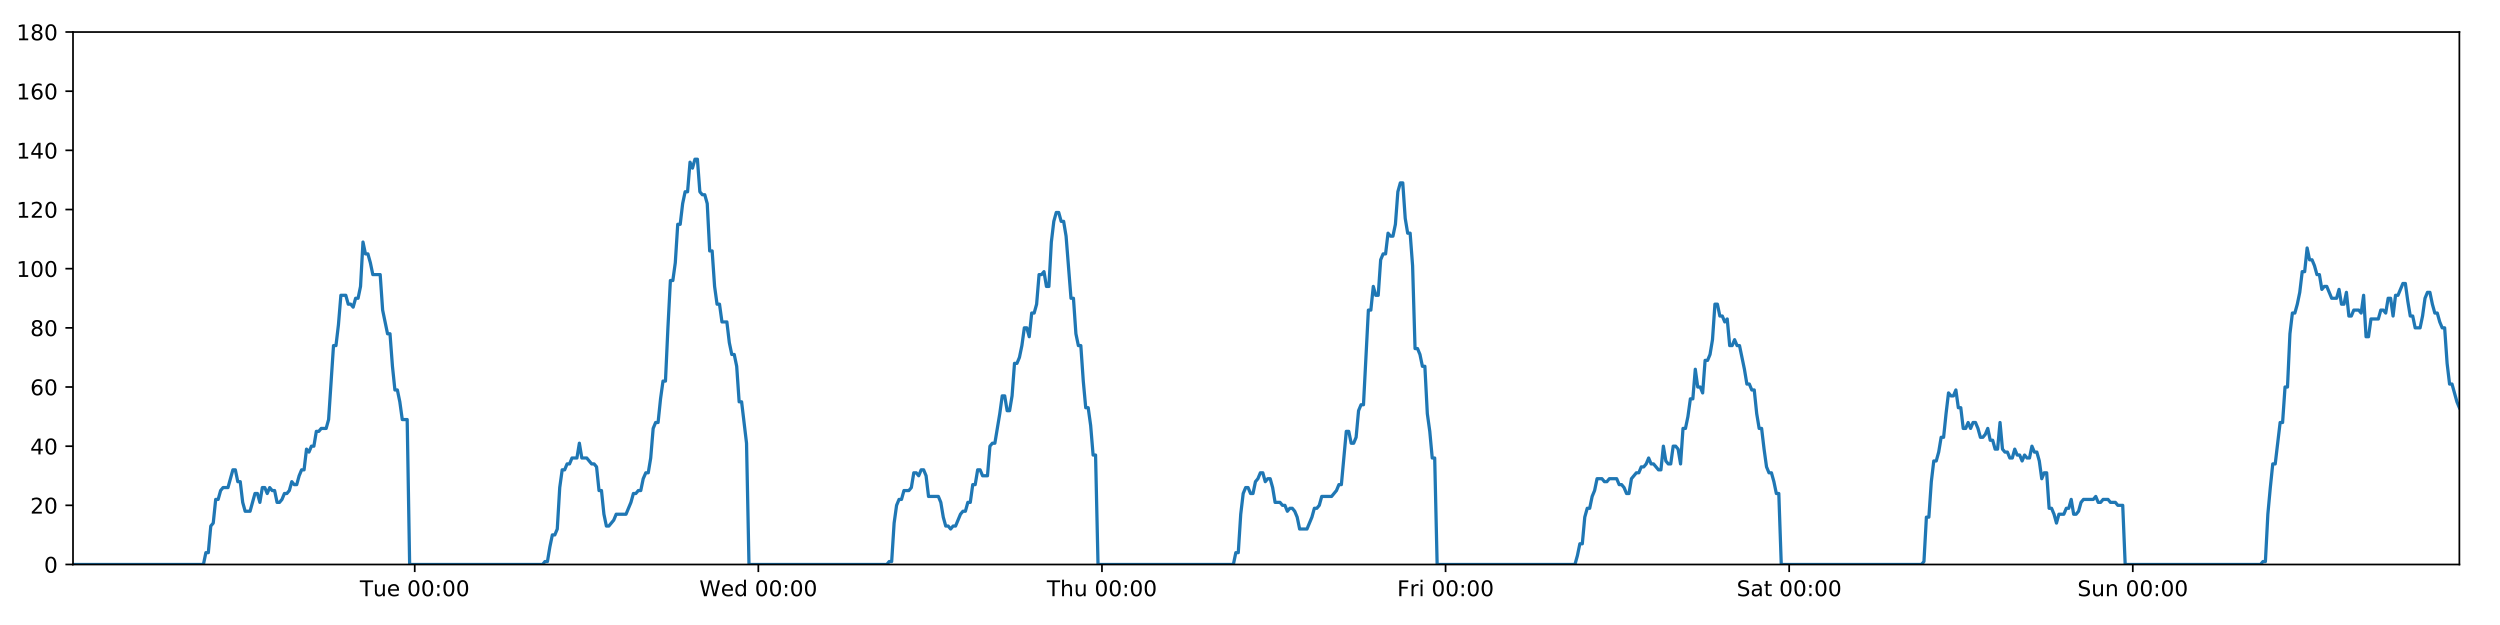
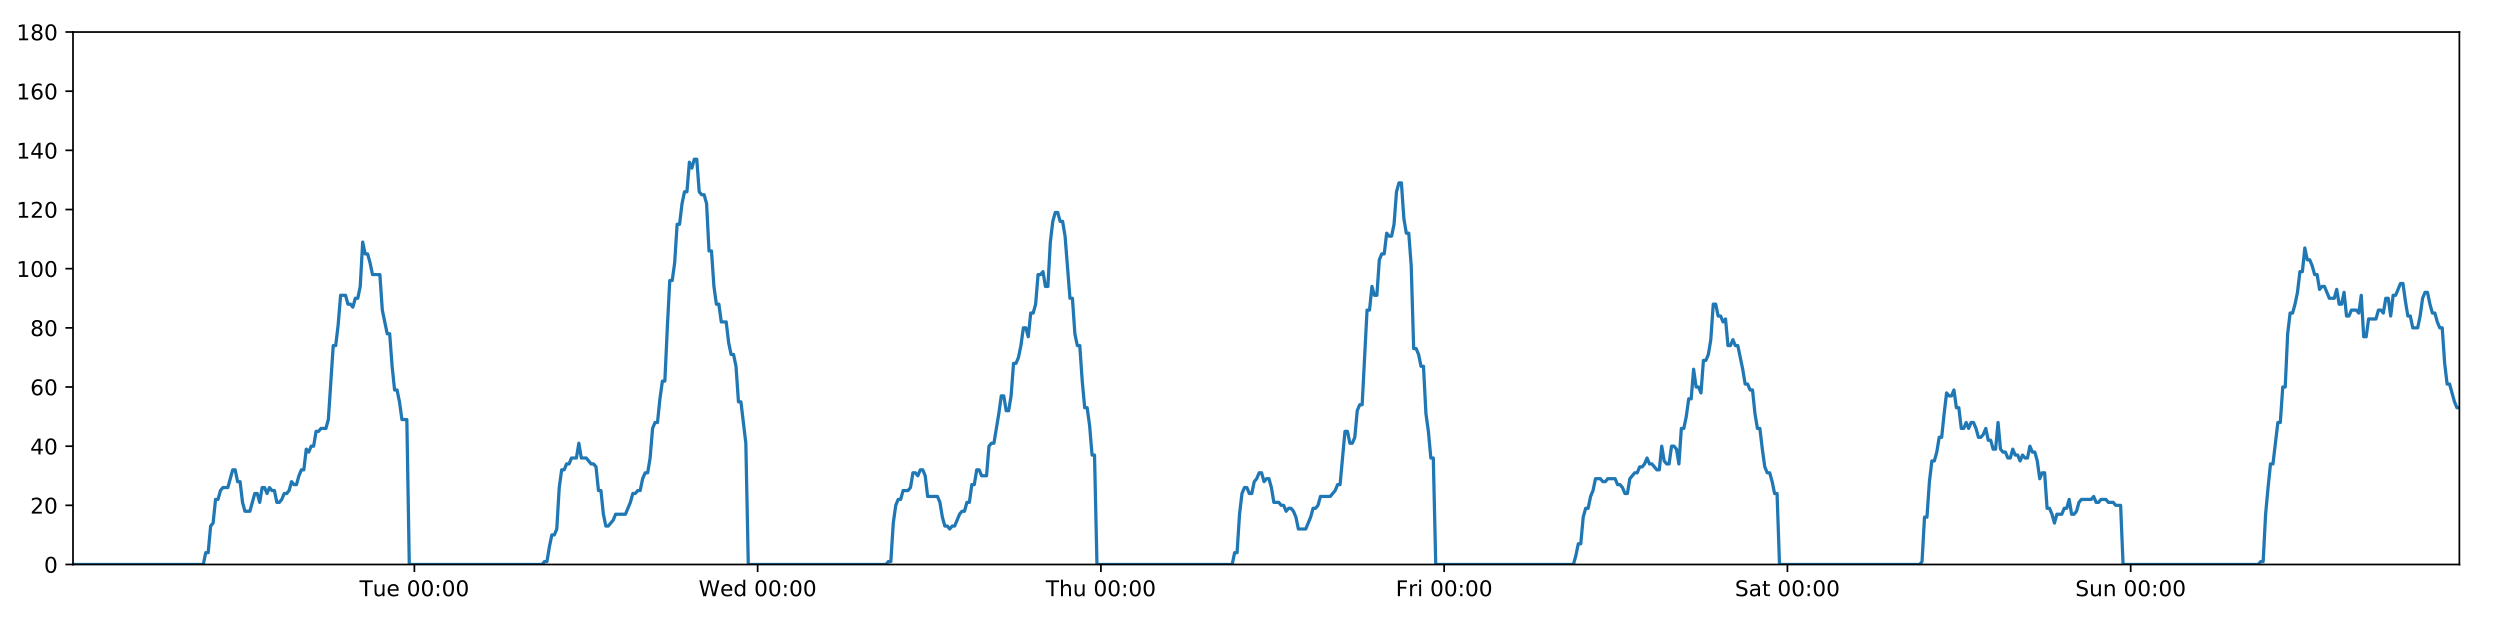
<svg xmlns="http://www.w3.org/2000/svg" xmlns:xlink="http://www.w3.org/1999/xlink" height="288pt" version="1.1" viewBox="0 0 1152 288" width="1152pt">
  <defs>
    <style type="text/css">
*{stroke-linecap:butt;stroke-linejoin:round;}
  </style>
  </defs>
  <g id="figure_1">
    <g id="patch_1">
      <path d="M 0 288  L 1152 288  L 1152 0  L 0 0  z " style="fill:#ffffff;" />
    </g>
    <g id="axes_1">
      <g id="patch_2">
        <path d="M 33.64 260.12  L 1133.28 260.12  L 1133.28 14.76  L 33.64 14.76  z " style="fill:#ffffff;" />
      </g>
      <g id="matplotlib.axis_1">
        <g id="xtick_1">
          <g id="line2d_1">
            <defs>
-               <path d="M 0 0  L 0 3.5  " id="m9a34eb9522" style="stroke:#000000;stroke-width:0.8;" />
-             </defs>
-             <g>
-               <use style="stroke:#000000;stroke-width:0.8;" x="191.108" xlink:href="#m9a34eb9522" y="260.12" />
+               <path d="M 0 0  L 0 3.5  " id="mfeefe5ff10" style="stroke:#000000;stroke-width:0.8;" />
+             </defs>
+             <g>
+               <use style="stroke:#000000;stroke-width:0.8;" x="190.946" xlink:href="#mfeefe5ff10" y="260.12" />
            </g>
          </g>
          <g id="text_1">
            <defs>
              <path d="M -0.297 72.906  L 61.375 72.906  L 61.375 64.594  L 35.5 64.594  L 35.5 0  L 25.594 0  L 25.594 64.594  L -0.297 64.594  z " id="DejaVuSans-84" />
              <path d="M 8.5 21.578  L 8.5 54.688  L 17.484 54.688  L 17.484 21.922  Q 17.484 14.156 20.5 10.266  Q 23.531 6.391 29.594 6.391  Q 36.859 6.391 41.078 11.031  Q 45.312 15.672 45.312 23.688  L 45.312 54.688  L 54.297 54.688  L 54.297 0  L 45.312 0  L 45.312 8.406  Q 42.047 3.422 37.719 1  Q 33.406 -1.422 27.688 -1.422  Q 18.266 -1.422 13.375 4.438  Q 8.5 10.297 8.5 21.578  z M 31.109 56  z " id="DejaVuSans-117" />
              <path d="M 56.203 29.594  L 56.203 25.203  L 14.891 25.203  Q 15.484 15.922 20.484 11.062  Q 25.484 6.203 34.422 6.203  Q 39.594 6.203 44.453 7.469  Q 49.312 8.734 54.109 11.281  L 54.109 2.781  Q 49.266 0.734 44.188 -0.344  Q 39.109 -1.422 33.891 -1.422  Q 20.797 -1.422 13.156 6.188  Q 5.516 13.812 5.516 26.812  Q 5.516 40.234 12.766 48.109  Q 20.016 56 32.328 56  Q 43.359 56 49.781 48.891  Q 56.203 41.797 56.203 29.594  z M 47.219 32.234  Q 47.125 39.594 43.094 43.984  Q 39.062 48.391 32.422 48.391  Q 24.906 48.391 20.391 44.141  Q 15.875 39.891 15.188 32.172  z " id="DejaVuSans-101" />
              <path id="DejaVuSans-32" />
              <path d="M 31.781 66.406  Q 24.172 66.406 20.328 58.906  Q 16.5 51.422 16.5 36.375  Q 16.5 21.391 20.328 13.891  Q 24.172 6.391 31.781 6.391  Q 39.453 6.391 43.281 13.891  Q 47.125 21.391 47.125 36.375  Q 47.125 51.422 43.281 58.906  Q 39.453 66.406 31.781 66.406  z M 31.781 74.219  Q 44.047 74.219 50.516 64.516  Q 56.984 54.828 56.984 36.375  Q 56.984 17.969 50.516 8.266  Q 44.047 -1.422 31.781 -1.422  Q 19.531 -1.422 13.062 8.266  Q 6.594 17.969 6.594 36.375  Q 6.594 54.828 13.062 64.516  Q 19.531 74.219 31.781 74.219  z " id="DejaVuSans-48" />
              <path d="M 11.719 12.406  L 22.016 12.406  L 22.016 0  L 11.719 0  z M 11.719 51.703  L 22.016 51.703  L 22.016 39.312  L 11.719 39.312  z " id="DejaVuSans-58" />
            </defs>
-             <g transform="translate(165.8218 274.7184)scale(0.1 -0.1)">
+             <g transform="translate(165.66 274.7184)scale(0.1 -0.1)">
              <use xlink:href="#DejaVuSans-84" />
              <use x="60.85" xlink:href="#DejaVuSans-117" />
              <use x="124.229" xlink:href="#DejaVuSans-101" />
              <use x="185.752" xlink:href="#DejaVuSans-32" />
              <use x="217.539" xlink:href="#DejaVuSans-48" />
              <use x="281.162" xlink:href="#DejaVuSans-48" />
              <use x="344.785" xlink:href="#DejaVuSans-58" />
              <use x="378.477" xlink:href="#DejaVuSans-48" />
              <use x="442.1" xlink:href="#DejaVuSans-48" />
            </g>
          </g>
        </g>
        <g id="xtick_2">
          <g id="line2d_2">
            <g>
-               <use style="stroke:#000000;stroke-width:0.8;" x="349.445" xlink:href="#m9a34eb9522" y="260.12" />
+               <use style="stroke:#000000;stroke-width:0.8;" x="349.12" xlink:href="#mfeefe5ff10" y="260.12" />
            </g>
          </g>
          <g id="text_2">
            <defs>
              <path d="M 3.328 72.906  L 13.281 72.906  L 28.609 11.281  L 43.891 72.906  L 54.984 72.906  L 70.312 11.281  L 85.594 72.906  L 95.609 72.906  L 77.297 0  L 64.891 0  L 49.516 63.281  L 33.984 0  L 21.578 0  z " id="DejaVuSans-87" />
              <path d="M 45.406 46.391  L 45.406 75.984  L 54.391 75.984  L 54.391 0  L 45.406 0  L 45.406 8.203  Q 42.578 3.328 38.25 0.953  Q 33.938 -1.422 27.875 -1.422  Q 17.969 -1.422 11.734 6.484  Q 5.516 14.406 5.516 27.297  Q 5.516 40.188 11.734 48.094  Q 17.969 56 27.875 56  Q 33.938 56 38.25 53.625  Q 42.578 51.266 45.406 46.391  z M 14.797 27.297  Q 14.797 17.391 18.875 11.75  Q 22.953 6.109 30.078 6.109  Q 37.203 6.109 41.297 11.75  Q 45.406 17.391 45.406 27.297  Q 45.406 37.203 41.297 42.844  Q 37.203 48.484 30.078 48.484  Q 22.953 48.484 18.875 42.844  Q 14.797 37.203 14.797 27.297  z " id="DejaVuSans-100" />
            </defs>
-             <g transform="translate(322.2555 274.7184)scale(0.1 -0.1)">
+             <g transform="translate(321.931 274.7184)scale(0.1 -0.1)">
              <use xlink:href="#DejaVuSans-87" />
              <use x="98.799" xlink:href="#DejaVuSans-101" />
              <use x="160.322" xlink:href="#DejaVuSans-100" />
              <use x="223.799" xlink:href="#DejaVuSans-32" />
              <use x="255.586" xlink:href="#DejaVuSans-48" />
              <use x="319.209" xlink:href="#DejaVuSans-48" />
              <use x="382.832" xlink:href="#DejaVuSans-58" />
              <use x="416.523" xlink:href="#DejaVuSans-48" />
              <use x="480.146" xlink:href="#DejaVuSans-48" />
            </g>
          </g>
        </g>
        <g id="xtick_3">
          <g id="line2d_3">
            <g>
-               <use style="stroke:#000000;stroke-width:0.8;" x="507.781" xlink:href="#m9a34eb9522" y="260.12" />
+               <use style="stroke:#000000;stroke-width:0.8;" x="507.294" xlink:href="#mfeefe5ff10" y="260.12" />
            </g>
          </g>
          <g id="text_3">
            <defs>
              <path d="M 54.891 33.016  L 54.891 0  L 45.906 0  L 45.906 32.719  Q 45.906 40.484 42.875 44.328  Q 39.844 48.188 33.797 48.188  Q 26.516 48.188 22.312 43.547  Q 18.109 38.922 18.109 30.906  L 18.109 0  L 9.078 0  L 9.078 75.984  L 18.109 75.984  L 18.109 46.188  Q 21.344 51.125 25.703 53.562  Q 30.078 56 35.797 56  Q 45.219 56 50.047 50.172  Q 54.891 44.344 54.891 33.016  z " id="DejaVuSans-104" />
            </defs>
-             <g transform="translate(482.3915 274.7184)scale(0.1 -0.1)">
+             <g transform="translate(481.9042 274.7184)scale(0.1 -0.1)">
              <use xlink:href="#DejaVuSans-84" />
              <use x="61.084" xlink:href="#DejaVuSans-104" />
              <use x="124.463" xlink:href="#DejaVuSans-117" />
              <use x="187.842" xlink:href="#DejaVuSans-32" />
              <use x="219.629" xlink:href="#DejaVuSans-48" />
              <use x="283.252" xlink:href="#DejaVuSans-48" />
              <use x="346.875" xlink:href="#DejaVuSans-58" />
              <use x="380.566" xlink:href="#DejaVuSans-48" />
              <use x="444.189" xlink:href="#DejaVuSans-48" />
            </g>
          </g>
        </g>
        <g id="xtick_4">
          <g id="line2d_4">
            <g>
-               <use style="stroke:#000000;stroke-width:0.8;" x="666.118" xlink:href="#m9a34eb9522" y="260.12" />
+               <use style="stroke:#000000;stroke-width:0.8;" x="665.468" xlink:href="#mfeefe5ff10" y="260.12" />
            </g>
          </g>
          <g id="text_4">
            <defs>
              <path d="M 9.812 72.906  L 51.703 72.906  L 51.703 64.594  L 19.672 64.594  L 19.672 43.109  L 48.578 43.109  L 48.578 34.812  L 19.672 34.812  L 19.672 0  L 9.812 0  z " id="DejaVuSans-70" />
              <path d="M 41.109 46.297  Q 39.594 47.172 37.812 47.578  Q 36.031 48 33.891 48  Q 26.266 48 22.188 43.047  Q 18.109 38.094 18.109 28.812  L 18.109 0  L 9.078 0  L 9.078 54.688  L 18.109 54.688  L 18.109 46.188  Q 20.953 51.172 25.484 53.578  Q 30.031 56 36.531 56  Q 37.453 56 38.578 55.875  Q 39.703 55.766 41.062 55.516  z " id="DejaVuSans-114" />
              <path d="M 9.422 54.688  L 18.406 54.688  L 18.406 0  L 9.422 0  z M 9.422 75.984  L 18.406 75.984  L 18.406 64.594  L 9.422 64.594  z " id="DejaVuSans-105" />
            </defs>
-             <g transform="translate(643.8048 274.7184)scale(0.1 -0.1)">
+             <g transform="translate(643.1549 274.7184)scale(0.1 -0.1)">
              <use xlink:href="#DejaVuSans-70" />
              <use x="57.41" xlink:href="#DejaVuSans-114" />
              <use x="98.523" xlink:href="#DejaVuSans-105" />
              <use x="126.307" xlink:href="#DejaVuSans-32" />
              <use x="158.094" xlink:href="#DejaVuSans-48" />
              <use x="221.717" xlink:href="#DejaVuSans-48" />
              <use x="285.34" xlink:href="#DejaVuSans-58" />
              <use x="319.031" xlink:href="#DejaVuSans-48" />
              <use x="382.654" xlink:href="#DejaVuSans-48" />
            </g>
          </g>
        </g>
        <g id="xtick_5">
          <g id="line2d_5">
            <g>
-               <use style="stroke:#000000;stroke-width:0.8;" x="824.455" xlink:href="#m9a34eb9522" y="260.12" />
+               <use style="stroke:#000000;stroke-width:0.8;" x="823.642" xlink:href="#mfeefe5ff10" y="260.12" />
            </g>
          </g>
          <g id="text_5">
            <defs>
              <path d="M 53.516 70.516  L 53.516 60.891  Q 47.906 63.578 42.922 64.891  Q 37.938 66.219 33.297 66.219  Q 25.25 66.219 20.875 63.094  Q 16.5 59.969 16.5 54.203  Q 16.5 49.359 19.406 46.891  Q 22.312 44.438 30.422 42.922  L 36.375 41.703  Q 47.406 39.594 52.656 34.297  Q 57.906 29 57.906 20.125  Q 57.906 9.516 50.797 4.047  Q 43.703 -1.422 29.984 -1.422  Q 24.812 -1.422 18.969 -0.25  Q 13.141 0.922 6.891 3.219  L 6.891 13.375  Q 12.891 10.016 18.656 8.297  Q 24.422 6.594 29.984 6.594  Q 38.422 6.594 43.016 9.906  Q 47.609 13.234 47.609 19.391  Q 47.609 24.75 44.312 27.781  Q 41.016 30.812 33.5 32.328  L 27.484 33.5  Q 16.453 35.688 11.516 40.375  Q 6.594 45.062 6.594 53.422  Q 6.594 63.094 13.406 68.656  Q 20.219 74.219 32.172 74.219  Q 37.312 74.219 42.625 73.281  Q 47.953 72.359 53.516 70.516  z " id="DejaVuSans-83" />
              <path d="M 34.281 27.484  Q 23.391 27.484 19.188 25  Q 14.984 22.516 14.984 16.5  Q 14.984 11.719 18.141 8.906  Q 21.297 6.109 26.703 6.109  Q 34.188 6.109 38.703 11.406  Q 43.219 16.703 43.219 25.484  L 43.219 27.484  z M 52.203 31.203  L 52.203 0  L 43.219 0  L 43.219 8.297  Q 40.141 3.328 35.547 0.953  Q 30.953 -1.422 24.312 -1.422  Q 15.922 -1.422 10.953 3.297  Q 6 8.016 6 15.922  Q 6 25.141 12.172 29.828  Q 18.359 34.516 30.609 34.516  L 43.219 34.516  L 43.219 35.406  Q 43.219 41.609 39.141 45  Q 35.062 48.391 27.688 48.391  Q 23 48.391 18.547 47.266  Q 14.109 46.141 10.016 43.891  L 10.016 52.203  Q 14.938 54.109 19.578 55.047  Q 24.219 56 28.609 56  Q 40.484 56 46.344 49.844  Q 52.203 43.703 52.203 31.203  z " id="DejaVuSans-97" />
              <path d="M 18.312 70.219  L 18.312 54.688  L 36.812 54.688  L 36.812 47.703  L 18.312 47.703  L 18.312 18.016  Q 18.312 11.328 20.141 9.422  Q 21.969 7.516 27.594 7.516  L 36.812 7.516  L 36.812 0  L 27.594 0  Q 17.188 0 13.234 3.875  Q 9.281 7.766 9.281 18.016  L 9.281 47.703  L 2.688 47.703  L 2.688 54.688  L 9.281 54.688  L 9.281 70.219  z " id="DejaVuSans-116" />
            </defs>
-             <g transform="translate(800.258 274.7184)scale(0.1 -0.1)">
+             <g transform="translate(799.4454 274.7184)scale(0.1 -0.1)">
              <use xlink:href="#DejaVuSans-83" />
              <use x="63.477" xlink:href="#DejaVuSans-97" />
              <use x="124.756" xlink:href="#DejaVuSans-116" />
              <use x="163.965" xlink:href="#DejaVuSans-32" />
              <use x="195.752" xlink:href="#DejaVuSans-48" />
              <use x="259.375" xlink:href="#DejaVuSans-48" />
              <use x="322.998" xlink:href="#DejaVuSans-58" />
              <use x="356.689" xlink:href="#DejaVuSans-48" />
              <use x="420.312" xlink:href="#DejaVuSans-48" />
            </g>
          </g>
        </g>
        <g id="xtick_6">
          <g id="line2d_6">
            <g>
-               <use style="stroke:#000000;stroke-width:0.8;" x="982.792" xlink:href="#m9a34eb9522" y="260.12" />
+               <use style="stroke:#000000;stroke-width:0.8;" x="981.816" xlink:href="#mfeefe5ff10" y="260.12" />
            </g>
          </g>
          <g id="text_6">
            <defs>
              <path d="M 54.891 33.016  L 54.891 0  L 45.906 0  L 45.906 32.719  Q 45.906 40.484 42.875 44.328  Q 39.844 48.188 33.797 48.188  Q 26.516 48.188 22.312 43.547  Q 18.109 38.922 18.109 30.906  L 18.109 0  L 9.078 0  L 9.078 54.688  L 18.109 54.688  L 18.109 46.188  Q 21.344 51.125 25.703 53.562  Q 30.078 56 35.797 56  Q 45.219 56 50.047 50.172  Q 54.891 44.344 54.891 33.016  z " id="DejaVuSans-110" />
            </defs>
-             <g transform="translate(957.2815 274.7184)scale(0.1 -0.1)">
+             <g transform="translate(956.3061 274.7184)scale(0.1 -0.1)">
              <use xlink:href="#DejaVuSans-83" />
              <use x="63.477" xlink:href="#DejaVuSans-117" />
              <use x="126.855" xlink:href="#DejaVuSans-110" />
              <use x="190.234" xlink:href="#DejaVuSans-32" />
              <use x="222.021" xlink:href="#DejaVuSans-48" />
              <use x="285.645" xlink:href="#DejaVuSans-48" />
              <use x="349.268" xlink:href="#DejaVuSans-58" />
              <use x="382.959" xlink:href="#DejaVuSans-48" />
              <use x="446.582" xlink:href="#DejaVuSans-48" />
            </g>
          </g>
        </g>
      </g>
      <g id="matplotlib.axis_2">
        <g id="ytick_1">
          <g id="line2d_7">
            <defs>
-               <path d="M 0 0  L -3.5 0  " id="mbbe991deee" style="stroke:#000000;stroke-width:0.8;" />
-             </defs>
-             <g>
-               <use style="stroke:#000000;stroke-width:0.8;" x="33.64" xlink:href="#mbbe991deee" y="260.12" />
+               <path d="M 0 0  L -3.5 0  " id="m8c4cf16d8c" style="stroke:#000000;stroke-width:0.8;" />
+             </defs>
+             <g>
+               <use style="stroke:#000000;stroke-width:0.8;" x="33.64" xlink:href="#m8c4cf16d8c" y="260.12" />
            </g>
          </g>
          <g id="text_7">
            <g transform="translate(20.2775 263.9192)scale(0.1 -0.1)">
              <use xlink:href="#DejaVuSans-48" />
            </g>
          </g>
        </g>
        <g id="ytick_2">
          <g id="line2d_8">
            <g>
-               <use style="stroke:#000000;stroke-width:0.8;" x="33.64" xlink:href="#mbbe991deee" y="232.858" />
+               <use style="stroke:#000000;stroke-width:0.8;" x="33.64" xlink:href="#m8c4cf16d8c" y="232.858" />
            </g>
          </g>
          <g id="text_8">
            <defs>
              <path d="M 19.188 8.297  L 53.609 8.297  L 53.609 0  L 7.328 0  L 7.328 8.297  Q 12.938 14.109 22.625 23.891  Q 32.328 33.688 34.812 36.531  Q 39.547 41.844 41.422 45.531  Q 43.312 49.219 43.312 52.781  Q 43.312 58.594 39.234 62.25  Q 35.156 65.922 28.609 65.922  Q 23.969 65.922 18.812 64.312  Q 13.672 62.703 7.812 59.422  L 7.812 69.391  Q 13.766 71.781 18.938 73  Q 24.125 74.219 28.422 74.219  Q 39.75 74.219 46.484 68.547  Q 53.219 62.891 53.219 53.422  Q 53.219 48.922 51.531 44.891  Q 49.859 40.875 45.406 35.406  Q 44.188 33.984 37.641 27.219  Q 31.109 20.453 19.188 8.297  z " id="DejaVuSans-50" />
            </defs>
            <g transform="translate(13.915 236.657)scale(0.1 -0.1)">
              <use xlink:href="#DejaVuSans-50" />
              <use x="63.623" xlink:href="#DejaVuSans-48" />
            </g>
          </g>
        </g>
        <g id="ytick_3">
          <g id="line2d_9">
            <g>
-               <use style="stroke:#000000;stroke-width:0.8;" x="33.64" xlink:href="#mbbe991deee" y="205.596" />
+               <use style="stroke:#000000;stroke-width:0.8;" x="33.64" xlink:href="#m8c4cf16d8c" y="205.596" />
            </g>
          </g>
          <g id="text_9">
            <defs>
              <path d="M 37.797 64.312  L 12.891 25.391  L 37.797 25.391  z M 35.203 72.906  L 47.609 72.906  L 47.609 25.391  L 58.016 25.391  L 58.016 17.188  L 47.609 17.188  L 47.609 0  L 37.797 0  L 37.797 17.188  L 4.891 17.188  L 4.891 26.703  z " id="DejaVuSans-52" />
            </defs>
            <g transform="translate(13.915 209.3948)scale(0.1 -0.1)">
              <use xlink:href="#DejaVuSans-52" />
              <use x="63.623" xlink:href="#DejaVuSans-48" />
            </g>
          </g>
        </g>
        <g id="ytick_4">
          <g id="line2d_10">
            <g>
-               <use style="stroke:#000000;stroke-width:0.8;" x="33.64" xlink:href="#mbbe991deee" y="178.333" />
+               <use style="stroke:#000000;stroke-width:0.8;" x="33.64" xlink:href="#m8c4cf16d8c" y="178.333" />
            </g>
          </g>
          <g id="text_10">
            <defs>
              <path d="M 33.016 40.375  Q 26.375 40.375 22.484 35.828  Q 18.609 31.297 18.609 23.391  Q 18.609 15.531 22.484 10.953  Q 26.375 6.391 33.016 6.391  Q 39.656 6.391 43.531 10.953  Q 47.406 15.531 47.406 23.391  Q 47.406 31.297 43.531 35.828  Q 39.656 40.375 33.016 40.375  z M 52.594 71.297  L 52.594 62.312  Q 48.875 64.062 45.094 64.984  Q 41.312 65.922 37.594 65.922  Q 27.828 65.922 22.672 59.328  Q 17.531 52.734 16.797 39.406  Q 19.672 43.656 24.016 45.922  Q 28.375 48.188 33.594 48.188  Q 44.578 48.188 50.953 41.516  Q 57.328 34.859 57.328 23.391  Q 57.328 12.156 50.688 5.359  Q 44.047 -1.422 33.016 -1.422  Q 20.359 -1.422 13.672 8.266  Q 6.984 17.969 6.984 36.375  Q 6.984 53.656 15.188 63.938  Q 23.391 74.219 37.203 74.219  Q 40.922 74.219 44.703 73.484  Q 48.484 72.75 52.594 71.297  z " id="DejaVuSans-54" />
            </defs>
            <g transform="translate(13.915 182.1326)scale(0.1 -0.1)">
              <use xlink:href="#DejaVuSans-54" />
              <use x="63.623" xlink:href="#DejaVuSans-48" />
            </g>
          </g>
        </g>
        <g id="ytick_5">
          <g id="line2d_11">
            <g>
-               <use style="stroke:#000000;stroke-width:0.8;" x="33.64" xlink:href="#mbbe991deee" y="151.071" />
+               <use style="stroke:#000000;stroke-width:0.8;" x="33.64" xlink:href="#m8c4cf16d8c" y="151.071" />
            </g>
          </g>
          <g id="text_11">
            <defs>
              <path d="M 31.781 34.625  Q 24.75 34.625 20.719 30.859  Q 16.703 27.094 16.703 20.516  Q 16.703 13.922 20.719 10.156  Q 24.75 6.391 31.781 6.391  Q 38.812 6.391 42.859 10.172  Q 46.922 13.969 46.922 20.516  Q 46.922 27.094 42.891 30.859  Q 38.875 34.625 31.781 34.625  z M 21.922 38.812  Q 15.578 40.375 12.031 44.719  Q 8.5 49.078 8.5 55.328  Q 8.5 64.062 14.719 69.141  Q 20.953 74.219 31.781 74.219  Q 42.672 74.219 48.875 69.141  Q 55.078 64.062 55.078 55.328  Q 55.078 49.078 51.531 44.719  Q 48 40.375 41.703 38.812  Q 48.828 37.156 52.797 32.312  Q 56.781 27.484 56.781 20.516  Q 56.781 9.906 50.312 4.234  Q 43.844 -1.422 31.781 -1.422  Q 19.734 -1.422 13.25 4.234  Q 6.781 9.906 6.781 20.516  Q 6.781 27.484 10.781 32.312  Q 14.797 37.156 21.922 38.812  z M 18.312 54.391  Q 18.312 48.734 21.844 45.562  Q 25.391 42.391 31.781 42.391  Q 38.141 42.391 41.719 45.562  Q 45.312 48.734 45.312 54.391  Q 45.312 60.062 41.719 63.234  Q 38.141 66.406 31.781 66.406  Q 25.391 66.406 21.844 63.234  Q 18.312 60.062 18.312 54.391  z " id="DejaVuSans-56" />
            </defs>
            <g transform="translate(13.915 154.8703)scale(0.1 -0.1)">
              <use xlink:href="#DejaVuSans-56" />
              <use x="63.623" xlink:href="#DejaVuSans-48" />
            </g>
          </g>
        </g>
        <g id="ytick_6">
          <g id="line2d_12">
            <g>
-               <use style="stroke:#000000;stroke-width:0.8;" x="33.64" xlink:href="#mbbe991deee" y="123.809" />
+               <use style="stroke:#000000;stroke-width:0.8;" x="33.64" xlink:href="#m8c4cf16d8c" y="123.809" />
            </g>
          </g>
          <g id="text_12">
            <defs>
              <path d="M 12.406 8.297  L 28.516 8.297  L 28.516 63.922  L 10.984 60.406  L 10.984 69.391  L 28.422 72.906  L 38.281 72.906  L 38.281 8.297  L 54.391 8.297  L 54.391 0  L 12.406 0  z " id="DejaVuSans-49" />
            </defs>
            <g transform="translate(7.5525 127.6081)scale(0.1 -0.1)">
              <use xlink:href="#DejaVuSans-49" />
              <use x="63.623" xlink:href="#DejaVuSans-48" />
              <use x="127.246" xlink:href="#DejaVuSans-48" />
            </g>
          </g>
        </g>
        <g id="ytick_7">
          <g id="line2d_13">
            <g>
-               <use style="stroke:#000000;stroke-width:0.8;" x="33.64" xlink:href="#mbbe991deee" y="96.547" />
+               <use style="stroke:#000000;stroke-width:0.8;" x="33.64" xlink:href="#m8c4cf16d8c" y="96.547" />
            </g>
          </g>
          <g id="text_13">
            <g transform="translate(7.5525 100.3459)scale(0.1 -0.1)">
              <use xlink:href="#DejaVuSans-49" />
              <use x="63.623" xlink:href="#DejaVuSans-50" />
              <use x="127.246" xlink:href="#DejaVuSans-48" />
            </g>
          </g>
        </g>
        <g id="ytick_8">
          <g id="line2d_14">
            <g>
-               <use style="stroke:#000000;stroke-width:0.8;" x="33.64" xlink:href="#mbbe991deee" y="69.284" />
+               <use style="stroke:#000000;stroke-width:0.8;" x="33.64" xlink:href="#m8c4cf16d8c" y="69.284" />
            </g>
          </g>
          <g id="text_14">
            <g transform="translate(7.5525 73.08366)scale(0.1 -0.1)">
              <use xlink:href="#DejaVuSans-49" />
              <use x="63.623" xlink:href="#DejaVuSans-52" />
              <use x="127.246" xlink:href="#DejaVuSans-48" />
            </g>
          </g>
        </g>
        <g id="ytick_9">
          <g id="line2d_15">
            <g>
-               <use style="stroke:#000000;stroke-width:0.8;" x="33.64" xlink:href="#mbbe991deee" y="42.022" />
+               <use style="stroke:#000000;stroke-width:0.8;" x="33.64" xlink:href="#m8c4cf16d8c" y="42.022" />
            </g>
          </g>
          <g id="text_15">
            <g transform="translate(7.5525 45.82144)scale(0.1 -0.1)">
              <use xlink:href="#DejaVuSans-49" />
              <use x="63.623" xlink:href="#DejaVuSans-54" />
              <use x="127.246" xlink:href="#DejaVuSans-48" />
            </g>
          </g>
        </g>
        <g id="ytick_10">
          <g id="line2d_16">
            <g>
-               <use style="stroke:#000000;stroke-width:0.8;" x="33.64" xlink:href="#mbbe991deee" y="14.76" />
+               <use style="stroke:#000000;stroke-width:0.8;" x="33.64" xlink:href="#m8c4cf16d8c" y="14.76" />
            </g>
          </g>
          <g id="text_16">
            <g transform="translate(7.5525 18.55922)scale(0.1 -0.1)">
              <use xlink:href="#DejaVuSans-49" />
              <use x="63.623" xlink:href="#DejaVuSans-56" />
              <use x="127.246" xlink:href="#DejaVuSans-48" />
            </g>
          </g>
        </g>
      </g>
      <g id="line2d_17">
-         <path clip-path="url(#p405aa46c81)" d="M 33.64 260.12  L 93.735 260.12  L 94.866 254.668  L 95.997 254.668  L 97.13 242.4  L 98.261 241.036  L 99.391 230.132  L 100.525 230.132  L 101.659 226.042  L 102.79 224.679  L 105.052 224.679  L 107.312 216.5  L 108.443 216.5  L 109.573 221.953  L 110.704 221.953  L 111.834 231.495  L 112.966 235.584  L 115.227 235.584  L 117.49 227.405  L 118.621 227.405  L 119.751 231.495  L 120.882 224.679  L 122.012 224.679  L 123.142 227.405  L 124.277 224.679  L 125.408 226.042  L 126.539 226.042  L 127.67 231.495  L 128.801 231.495  L 129.93 230.132  L 131.06 227.405  L 132.191 227.405  L 133.323 226.042  L 134.454 221.953  L 135.586 223.316  L 136.719 223.316  L 137.85 219.227  L 138.981 216.5  L 140.111 216.5  L 141.242 206.959  L 142.373 208.322  L 143.504 205.596  L 144.635 205.596  L 145.766 198.78  L 146.897 198.78  L 148.027 197.417  L 150.29 197.417  L 151.42 193.328  L 153.681 159.25  L 154.813 159.25  L 155.946 149.708  L 157.078 136.077  L 159.341 136.077  L 160.472 140.166  L 161.603 140.166  L 162.735 141.529  L 163.866 137.44  L 164.997 137.44  L 166.13 131.988  L 167.264 111.541  L 168.396 116.993  L 169.529 116.993  L 170.66 121.083  L 171.794 126.535  L 175.187 126.535  L 176.317 142.892  L 178.578 153.797  L 179.71 153.797  L 180.841 168.792  L 181.972 179.696  L 183.103 179.696  L 184.234 185.149  L 185.365 193.328  L 187.629 193.328  L 188.76 260.12  L 250.014 260.12  L 251.127 258.757  L 252.26 258.757  L 253.391 251.941  L 254.521 246.489  L 255.655 246.489  L 256.79 243.763  L 257.922 224.679  L 259.054 216.5  L 260.184 216.5  L 261.316 213.774  L 262.446 213.774  L 263.578 211.048  L 265.84 211.048  L 266.972 204.232  L 268.104 211.048  L 270.365 211.048  L 272.628 213.774  L 273.762 213.774  L 274.894 215.137  L 276.025 226.042  L 277.156 226.042  L 278.287 236.947  L 279.419 242.4  L 280.549 242.4  L 282.811 239.673  L 283.943 236.947  L 288.471 236.947  L 290.735 231.495  L 291.867 227.405  L 292.999 227.405  L 294.13 226.042  L 295.261 226.042  L 296.392 220.59  L 297.582 217.864  L 298.715 217.864  L 299.846 211.048  L 300.977 197.417  L 302.109 194.691  L 303.242 194.691  L 304.376 183.786  L 305.511 175.607  L 306.644 175.607  L 307.777 151.071  L 308.91 129.261  L 310.042 129.261  L 311.173 121.083  L 312.304 103.362  L 313.435 103.362  L 314.567 93.82  L 315.703 88.368  L 316.834 88.368  L 317.964 74.737  L 319.097 77.463  L 320.232 73.374  L 321.363 73.374  L 322.494 88.368  L 323.627 89.731  L 324.758 89.731  L 325.891 93.82  L 327.022 115.63  L 328.154 115.63  L 329.285 131.988  L 330.416 140.166  L 331.547 140.166  L 332.678 148.345  L 334.938 148.345  L 336.071 157.887  L 337.202 163.339  L 338.335 163.339  L 339.465 168.792  L 340.598 185.149  L 341.729 185.149  L 343.999 204.232  L 345.132 260.12  L 408.635 260.12  L 409.748 258.757  L 410.879 258.757  L 412.011 241.036  L 413.144 232.858  L 414.276 230.132  L 415.407 230.132  L 416.544 226.042  L 418.808 226.042  L 419.942 224.679  L 421.074 217.864  L 422.206 217.864  L 423.337 219.227  L 424.471 216.5  L 425.604 216.5  L 426.735 219.227  L 427.866 228.768  L 432.398 228.768  L 433.529 231.495  L 434.66 238.31  L 435.793 242.4  L 436.926 242.4  L 438.057 243.763  L 439.19 242.4  L 440.321 242.4  L 442.585 236.947  L 443.716 235.584  L 444.847 235.584  L 445.979 231.495  L 447.11 231.495  L 448.241 223.316  L 449.372 223.316  L 450.504 216.5  L 451.635 216.5  L 452.768 219.227  L 455.029 219.227  L 456.162 205.596  L 457.296 204.232  L 458.43 204.232  L 460.696 190.601  L 461.827 182.423  L 462.962 182.423  L 464.094 189.238  L 465.224 189.238  L 466.355 182.423  L 467.486 167.428  L 468.617 167.428  L 469.752 164.702  L 470.882 159.25  L 472.013 151.071  L 473.144 151.071  L 474.274 155.16  L 475.407 144.256  L 476.539 144.256  L 477.671 140.166  L 478.802 126.535  L 479.935 126.535  L 481.067 125.172  L 482.2 131.988  L 483.33 131.988  L 484.461 111.541  L 485.593 101.999  L 486.724 97.91  L 487.855 97.91  L 488.986 101.999  L 490.118 101.999  L 491.249 108.815  L 493.513 137.44  L 494.645 137.44  L 495.777 153.797  L 496.91 159.25  L 498.041 159.25  L 499.172 175.607  L 500.305 187.875  L 501.439 187.875  L 502.57 196.054  L 503.701 209.685  L 504.834 209.685  L 505.967 260.12  L 568.335 260.12  L 569.466 254.668  L 570.597 254.668  L 571.728 236.947  L 572.859 227.405  L 573.989 224.679  L 575.12 224.679  L 576.251 227.405  L 577.381 227.405  L 578.511 221.953  L 579.642 220.59  L 580.775 217.864  L 581.906 217.864  L 583.038 221.953  L 584.168 220.59  L 585.299 220.59  L 586.429 224.679  L 587.56 231.495  L 589.826 231.495  L 590.956 232.858  L 592.087 232.858  L 593.218 235.584  L 594.349 234.221  L 595.48 234.221  L 596.61 235.584  L 597.74 238.31  L 598.871 243.763  L 602.263 243.763  L 604.525 238.31  L 605.659 234.221  L 606.789 234.221  L 607.92 232.858  L 609.051 228.768  L 613.578 228.768  L 615.842 226.042  L 616.973 223.316  L 618.104 223.316  L 620.368 198.78  L 621.5 198.78  L 622.632 204.232  L 623.764 204.232  L 624.897 201.506  L 626.028 189.238  L 627.16 186.512  L 628.29 186.512  L 630.552 142.892  L 631.684 142.892  L 632.816 131.988  L 633.948 136.077  L 635.079 136.077  L 636.21 119.72  L 637.342 116.993  L 638.473 116.993  L 639.604 107.452  L 640.737 108.815  L 641.869 108.815  L 642.999 103.362  L 644.131 88.368  L 645.263 84.279  L 646.395 84.279  L 647.527 100.636  L 648.658 107.452  L 649.789 107.452  L 650.92 122.446  L 652.052 160.613  L 653.184 160.613  L 654.315 163.339  L 655.447 168.792  L 656.578 168.792  L 657.709 190.601  L 658.841 198.78  L 659.972 211.048  L 661.104 211.048  L 662.235 260.12  L 725.733 260.12  L 726.865 256.031  L 727.996 250.578  L 729.127 250.578  L 730.26 238.31  L 731.393 234.221  L 732.526 234.221  L 733.658 228.768  L 734.789 226.042  L 735.922 220.59  L 738.189 220.59  L 739.322 221.953  L 740.452 221.953  L 741.583 220.59  L 744.978 220.59  L 746.109 223.316  L 747.24 223.316  L 748.372 224.679  L 749.503 227.405  L 750.636 227.405  L 751.767 220.59  L 754.032 217.864  L 755.164 217.864  L 756.299 215.137  L 757.434 215.137  L 758.567 213.774  L 759.698 211.048  L 760.83 213.774  L 761.961 213.774  L 764.223 216.5  L 765.353 216.5  L 766.483 205.596  L 767.614 212.411  L 768.745 213.774  L 769.875 213.774  L 771.006 205.596  L 772.138 205.596  L 773.269 206.959  L 774.399 213.774  L 775.53 197.417  L 776.662 197.417  L 777.794 191.964  L 778.925 183.786  L 780.058 183.786  L 781.189 170.155  L 782.32 178.333  L 783.453 178.333  L 784.583 181.06  L 785.715 166.065  L 786.846 166.065  L 787.979 163.339  L 789.112 156.524  L 790.244 140.166  L 791.375 140.166  L 792.506 145.619  L 793.639 145.619  L 794.771 148.345  L 795.904 146.982  L 797.037 159.25  L 798.17 159.25  L 799.301 156.524  L 800.435 159.25  L 801.565 159.25  L 803.83 170.155  L 804.961 176.97  L 806.093 176.97  L 807.224 179.696  L 808.356 179.696  L 809.487 190.601  L 810.617 197.417  L 811.75 197.417  L 812.882 206.959  L 814.016 215.137  L 815.147 217.864  L 816.28 217.864  L 817.411 221.953  L 818.542 227.405  L 819.675 227.405  L 820.806 260.12  L 885.424 260.12  L 886.555 258.757  L 887.687 238.31  L 888.82 238.31  L 889.953 221.953  L 891.083 212.411  L 892.216 212.411  L 893.346 208.322  L 894.479 201.506  L 895.609 201.506  L 896.741 190.601  L 897.874 181.06  L 899.005 182.423  L 900.135 182.423  L 901.266 179.696  L 902.396 187.875  L 903.527 187.875  L 904.657 197.417  L 905.788 197.417  L 906.918 194.691  L 908.048 197.417  L 909.178 194.691  L 910.309 194.691  L 911.439 197.417  L 912.569 201.506  L 913.699 201.506  L 914.83 200.143  L 915.962 197.417  L 917.092 202.869  L 918.223 202.869  L 919.353 206.959  L 920.483 206.959  L 921.613 194.691  L 922.743 206.959  L 923.874 208.322  L 925.005 208.322  L 926.134 211.048  L 927.264 211.048  L 928.394 206.959  L 929.527 209.685  L 930.657 209.685  L 931.79 212.411  L 932.921 209.685  L 934.051 211.048  L 935.183 211.048  L 936.314 205.596  L 937.447 208.322  L 938.578 208.322  L 939.708 212.411  L 940.838 220.59  L 941.968 217.864  L 943.098 217.864  L 944.231 234.221  L 945.361 234.221  L 946.491 236.947  L 947.623 241.036  L 948.754 236.947  L 951.019 236.947  L 952.15 234.221  L 953.282 234.221  L 954.412 230.132  L 955.542 236.947  L 956.673 236.947  L 957.805 235.584  L 958.936 231.495  L 960.066 230.132  L 964.589 230.132  L 965.72 228.768  L 966.849 231.495  L 967.979 231.495  L 969.109 230.132  L 971.37 230.132  L 972.499 231.495  L 974.76 231.495  L 975.89 232.858  L 978.151 232.858  L 979.282 260.12  L 1041.655 260.12  L 1042.767 258.757  L 1043.898 258.757  L 1045.028 236.947  L 1046.159 224.679  L 1047.289 213.774  L 1048.419 213.774  L 1050.683 194.691  L 1051.813 194.691  L 1052.944 178.333  L 1054.074 178.333  L 1055.204 153.797  L 1056.335 144.256  L 1057.466 144.256  L 1058.596 140.166  L 1059.727 134.714  L 1060.858 125.172  L 1061.991 125.172  L 1063.123 114.267  L 1064.254 119.72  L 1065.387 119.72  L 1066.517 122.446  L 1067.648 126.535  L 1068.778 126.535  L 1069.909 133.351  L 1071.041 131.988  L 1072.171 131.988  L 1074.433 137.44  L 1076.696 137.44  L 1077.827 133.351  L 1078.96 140.166  L 1080.093 140.166  L 1081.225 134.714  L 1082.358 145.619  L 1083.49 145.619  L 1084.621 142.892  L 1086.889 142.892  L 1088.019 144.256  L 1089.15 136.077  L 1090.28 155.16  L 1091.411 155.16  L 1092.541 146.982  L 1095.934 146.982  L 1097.067 142.892  L 1098.198 142.892  L 1099.329 144.256  L 1100.46 137.44  L 1101.592 137.44  L 1102.725 145.619  L 1103.858 136.077  L 1104.99 136.077  L 1107.253 130.624  L 1108.386 130.624  L 1109.517 138.803  L 1110.648 145.619  L 1111.779 145.619  L 1112.91 151.071  L 1115.178 151.071  L 1116.309 145.619  L 1117.44 137.44  L 1118.574 134.714  L 1119.705 134.714  L 1120.837 140.166  L 1121.968 144.256  L 1123.099 144.256  L 1124.233 148.345  L 1125.363 151.071  L 1126.494 151.071  L 1127.626 167.428  L 1128.757 176.97  L 1129.887 176.97  L 1132.149 185.149  L 1133.28 187.875  L 1133.28 187.875  " style="fill:none;stroke:#1f77b4;stroke-linecap:square;stroke-width:1.5;" />
+         <path clip-path="url(#p39ce7ed5c2)" d="M 33.64 260.12  L 93.673 260.12  L 94.803 254.668  L 95.933 254.668  L 97.065 242.4  L 98.194 241.036  L 99.323 230.132  L 100.456 230.132  L 101.589 226.042  L 102.719 224.679  L 104.978 224.679  L 107.237 216.5  L 108.366 216.5  L 109.495 221.953  L 110.625 221.953  L 111.754 231.495  L 112.884 235.584  L 115.143 235.584  L 117.404 227.405  L 118.533 227.405  L 119.663 231.495  L 120.793 224.679  L 121.921 224.679  L 123.05 227.405  L 124.184 224.679  L 125.314 226.042  L 126.444 226.042  L 127.573 231.495  L 128.703 231.495  L 129.832 230.132  L 130.96 227.405  L 132.089 227.405  L 133.22 226.042  L 134.351 221.953  L 135.481 223.316  L 136.613 223.316  L 137.743 219.227  L 138.873 216.5  L 140.002 216.5  L 141.131 206.959  L 142.261 208.322  L 143.391 205.596  L 144.521 205.596  L 145.651 198.78  L 146.78 198.78  L 147.91 197.417  L 150.17 197.417  L 151.299 193.328  L 153.558 159.25  L 154.688 159.25  L 155.821 149.708  L 156.951 136.077  L 159.212 136.077  L 160.342 140.166  L 161.471 140.166  L 162.602 141.529  L 163.732 137.44  L 164.862 137.44  L 165.993 131.988  L 167.127 111.541  L 168.257 116.993  L 169.389 116.993  L 170.519 121.083  L 171.652 126.535  L 175.041 126.535  L 176.171 142.892  L 178.429 153.797  L 179.56 153.797  L 180.69 168.792  L 181.82 179.696  L 182.949 179.696  L 184.079 185.149  L 185.209 193.328  L 187.471 193.328  L 188.601 260.12  L 249.792 260.12  L 250.903 258.757  L 252.036 258.757  L 253.165 251.941  L 254.294 246.489  L 255.427 246.489  L 256.561 243.763  L 257.691 224.679  L 258.822 216.5  L 259.952 216.5  L 261.082 213.774  L 262.211 213.774  L 263.341 211.048  L 265.601 211.048  L 266.732 204.232  L 267.863 211.048  L 270.122 211.048  L 272.383 213.774  L 273.515 213.774  L 274.646 215.137  L 275.775 226.042  L 276.906 226.042  L 278.035 236.947  L 279.167 242.4  L 280.296 242.4  L 282.555 239.673  L 283.686 236.947  L 288.209 236.947  L 290.47 231.495  L 291.602 227.405  L 292.732 227.405  L 293.863 226.042  L 294.992 226.042  L 296.122 220.59  L 297.311 217.864  L 298.442 217.864  L 299.573 211.048  L 300.703 197.417  L 301.833 194.691  L 302.965 194.691  L 304.098 183.786  L 305.231 175.607  L 306.363 175.607  L 307.495 151.071  L 308.627 129.261  L 309.758 129.261  L 310.888 121.083  L 312.018 103.362  L 313.148 103.362  L 314.278 93.82  L 315.413 88.368  L 316.543 88.368  L 317.672 74.737  L 318.804 77.463  L 319.937 73.374  L 321.067 73.374  L 322.197 88.368  L 323.329 89.731  L 324.459 89.731  L 325.591 93.82  L 326.72 115.63  L 327.851 115.63  L 328.981 131.988  L 330.111 140.166  L 331.241 140.166  L 332.37 148.345  L 334.629 148.345  L 335.76 157.887  L 336.89 163.339  L 338.022 163.339  L 339.151 168.792  L 340.283 185.149  L 341.413 185.149  L 343.68 204.232  L 344.811 260.12  L 408.25 260.12  L 409.362 258.757  L 410.491 258.757  L 411.622 241.036  L 412.754 232.858  L 413.885 230.132  L 415.015 230.132  L 416.151 226.042  L 418.412 226.042  L 419.545 224.679  L 420.676 217.864  L 421.807 217.864  L 422.937 219.227  L 424.069 216.5  L 425.201 216.5  L 426.331 219.227  L 427.461 228.768  L 431.988 228.768  L 433.118 231.495  L 434.247 238.31  L 435.379 242.4  L 436.512 242.4  L 437.642 243.763  L 438.773 242.4  L 439.903 242.4  L 442.164 236.947  L 443.295 235.584  L 444.424 235.584  L 445.555 231.495  L 446.685 231.495  L 447.815 223.316  L 448.945 223.316  L 450.075 216.5  L 451.205 216.5  L 452.337 219.227  L 454.596 219.227  L 455.728 205.596  L 456.86 204.232  L 457.993 204.232  L 460.257 190.601  L 461.386 182.423  L 462.521 182.423  L 463.652 189.238  L 464.781 189.238  L 465.91 182.423  L 467.04 167.428  L 468.17 167.428  L 469.303 164.702  L 470.433 159.25  L 471.563 151.071  L 472.692 151.071  L 473.821 155.16  L 474.953 144.256  L 476.084 144.256  L 477.215 140.166  L 478.345 126.535  L 479.477 126.535  L 480.607 125.172  L 481.739 131.988  L 482.868 131.988  L 483.998 111.541  L 485.128 101.999  L 486.258 97.91  L 487.389 97.91  L 488.518 101.999  L 489.649 101.999  L 490.779 108.815  L 493.04 137.44  L 494.171 137.44  L 495.302 153.797  L 496.434 159.25  L 497.564 159.25  L 498.694 175.607  L 499.825 187.875  L 500.958 187.875  L 502.088 196.054  L 503.218 209.685  L 504.35 209.685  L 505.481 260.12  L 567.786 260.12  L 568.915 254.668  L 570.045 254.668  L 571.175 236.947  L 572.305 227.405  L 573.434 224.679  L 574.564 224.679  L 575.693 227.405  L 576.822 227.405  L 577.951 221.953  L 579.081 220.59  L 580.213 217.864  L 581.343 217.864  L 582.473 221.953  L 583.602 220.59  L 584.732 220.59  L 585.861 224.679  L 586.99 231.495  L 589.254 231.495  L 590.384 232.858  L 591.513 232.858  L 592.643 235.584  L 593.773 234.221  L 594.902 234.221  L 596.031 235.584  L 597.161 238.31  L 598.291 243.763  L 601.679 243.763  L 603.939 238.31  L 605.071 234.221  L 606.2 234.221  L 607.33 232.858  L 608.46 228.768  L 612.982 228.768  L 615.243 226.042  L 616.373 223.316  L 617.503 223.316  L 619.765 198.78  L 620.896 198.78  L 622.027 204.232  L 623.158 204.232  L 624.29 201.506  L 625.419 189.238  L 626.55 186.512  L 627.679 186.512  L 629.939 142.892  L 631.07 142.892  L 632.2 131.988  L 633.331 136.077  L 634.461 136.077  L 635.591 119.72  L 636.721 116.993  L 637.851 116.993  L 638.981 107.452  L 640.113 108.815  L 641.244 108.815  L 642.373 103.362  L 643.504 88.368  L 644.635 84.279  L 645.766 84.279  L 646.896 100.636  L 648.026 107.452  L 649.156 107.452  L 650.286 122.446  L 651.417 160.613  L 652.547 160.613  L 653.677 163.339  L 654.808 168.792  L 655.938 168.792  L 657.068 190.601  L 658.198 198.78  L 659.329 211.048  L 660.459 211.048  L 661.589 260.12  L 725.022 260.12  L 726.152 256.031  L 727.282 250.578  L 728.413 250.578  L 729.544 238.31  L 730.675 234.221  L 731.808 234.221  L 732.938 228.768  L 734.069 226.042  L 735.2 220.59  L 737.465 220.59  L 738.597 221.953  L 739.726 221.953  L 740.856 220.59  L 744.247 220.59  L 745.377 223.316  L 746.507 223.316  L 747.638 224.679  L 748.768 227.405  L 749.899 227.405  L 751.029 220.59  L 753.291 217.864  L 754.423 217.864  L 755.557 215.137  L 756.69 215.137  L 757.822 213.774  L 758.951 211.048  L 760.083 213.774  L 761.213 213.774  L 763.472 216.5  L 764.601 216.5  L 765.73 205.596  L 766.86 212.411  L 767.989 213.774  L 769.119 213.774  L 770.248 205.596  L 771.379 205.596  L 772.509 206.959  L 773.638 213.774  L 774.767 197.417  L 775.898 197.417  L 777.029 191.964  L 778.159 183.786  L 779.291 183.786  L 780.421 170.155  L 781.55 178.333  L 782.682 178.333  L 783.812 181.06  L 784.942 166.065  L 786.072 166.065  L 787.204 163.339  L 788.336 156.524  L 789.467 140.166  L 790.597 140.166  L 791.726 145.619  L 792.858 145.619  L 793.988 148.345  L 795.121 146.982  L 796.253 159.25  L 797.385 159.25  L 798.515 156.524  L 799.647 159.25  L 800.776 159.25  L 803.039 170.155  L 804.169 176.97  L 805.299 176.97  L 806.429 179.696  L 807.56 179.696  L 808.689 190.601  L 809.819 197.417  L 810.951 197.417  L 812.081 206.959  L 813.214 215.137  L 814.344 217.864  L 815.475 217.864  L 816.606 221.953  L 817.736 227.405  L 818.867 227.405  L 819.997 260.12  L 884.548 260.12  L 885.678 258.757  L 886.81 238.31  L 887.941 238.31  L 889.073 221.953  L 890.202 212.411  L 891.333 212.411  L 892.463 208.322  L 893.594 201.506  L 894.723 201.506  L 895.854 190.601  L 896.986 181.06  L 898.116 182.423  L 899.245 182.423  L 900.374 179.696  L 901.503 187.875  L 902.633 187.875  L 903.762 197.417  L 904.892 197.417  L 906.02 194.691  L 907.149 197.417  L 908.278 194.691  L 909.408 194.691  L 910.537 197.417  L 911.666 201.506  L 912.795 201.506  L 913.924 200.143  L 915.055 197.417  L 916.185 202.869  L 917.314 202.869  L 918.443 206.959  L 919.572 206.959  L 920.7 194.691  L 921.829 206.959  L 922.96 208.322  L 924.088 208.322  L 925.217 211.048  L 926.346 211.048  L 927.475 206.959  L 928.606 209.685  L 929.735 209.685  L 930.867 212.411  L 931.997 209.685  L 933.126 211.048  L 934.257 211.048  L 935.386 205.596  L 936.518 208.322  L 937.648 208.322  L 938.777 212.411  L 939.906 220.59  L 941.035 217.864  L 942.163 217.864  L 943.295 234.221  L 944.424 234.221  L 945.553 236.947  L 946.684 241.036  L 947.813 236.947  L 950.076 236.947  L 951.206 234.221  L 952.337 234.221  L 953.466 230.132  L 954.595 236.947  L 955.724 236.947  L 956.856 235.584  L 957.985 231.495  L 959.114 230.132  L 963.633 230.132  L 964.762 228.768  L 965.89 231.495  L 967.019 231.495  L 968.148 230.132  L 970.406 230.132  L 971.535 231.495  L 973.793 231.495  L 974.922 232.858  L 977.18 232.858  L 978.31 260.12  L 1040.619 260.12  L 1041.73 258.757  L 1042.86 258.757  L 1043.989 236.947  L 1045.118 224.679  L 1046.247 213.774  L 1047.377 213.774  L 1049.638 194.691  L 1050.767 194.691  L 1051.896 178.333  L 1053.025 178.333  L 1054.155 153.797  L 1055.284 144.256  L 1056.414 144.256  L 1057.543 140.166  L 1058.673 134.714  L 1059.802 125.172  L 1060.934 125.172  L 1062.065 114.267  L 1063.195 119.72  L 1064.327 119.72  L 1065.456 122.446  L 1066.585 126.535  L 1067.714 126.535  L 1068.844 133.351  L 1069.975 131.988  L 1071.104 131.988  L 1073.363 137.44  L 1075.624 137.44  L 1076.754 133.351  L 1077.886 140.166  L 1079.017 140.166  L 1080.148 134.714  L 1081.28 145.619  L 1082.411 145.619  L 1083.541 142.892  L 1085.806 142.892  L 1086.936 144.256  L 1088.065 136.077  L 1089.194 155.16  L 1090.324 155.16  L 1091.453 146.982  L 1094.843 146.982  L 1095.975 142.892  L 1097.104 142.892  L 1098.234 144.256  L 1099.364 137.44  L 1100.495 137.44  L 1101.626 145.619  L 1102.758 136.077  L 1103.889 136.077  L 1106.15 130.624  L 1107.282 130.624  L 1108.411 138.803  L 1109.542 145.619  L 1110.671 145.619  L 1111.801 151.071  L 1114.067 151.071  L 1115.196 145.619  L 1116.326 137.44  L 1117.459 134.714  L 1118.589 134.714  L 1119.719 140.166  L 1120.849 144.256  L 1121.98 144.256  L 1123.112 148.345  L 1124.241 151.071  L 1125.371 151.071  L 1126.501 167.428  L 1127.631 176.97  L 1128.76 176.97  L 1131.02 185.149  L 1132.15 187.875  L 1133.28 187.875  L 1133.28 187.875  " style="fill:none;stroke:#1f77b4;stroke-linecap:square;stroke-width:1.5;" />
      </g>
      <g id="patch_3">
        <path d="M 33.64 260.12  L 33.64 14.76  " style="fill:none;stroke:#000000;stroke-linecap:square;stroke-linejoin:miter;stroke-width:0.8;" />
      </g>
      <g id="patch_4">
        <path d="M 1133.28 260.12  L 1133.28 14.76  " style="fill:none;stroke:#000000;stroke-linecap:square;stroke-linejoin:miter;stroke-width:0.8;" />
      </g>
      <g id="patch_5">
        <path d="M 33.64 260.12  L 1133.28 260.12  " style="fill:none;stroke:#000000;stroke-linecap:square;stroke-linejoin:miter;stroke-width:0.8;" />
      </g>
      <g id="patch_6">
        <path d="M 33.64 14.76  L 1133.28 14.76  " style="fill:none;stroke:#000000;stroke-linecap:square;stroke-linejoin:miter;stroke-width:0.8;" />
      </g>
    </g>
  </g>
  <defs>
-     <clipPath id="p405aa46c81">
+     <clipPath id="p39ce7ed5c2">
      <rect height="245.36" width="1099.64" x="33.64" y="14.76" />
    </clipPath>
  </defs>
</svg>
